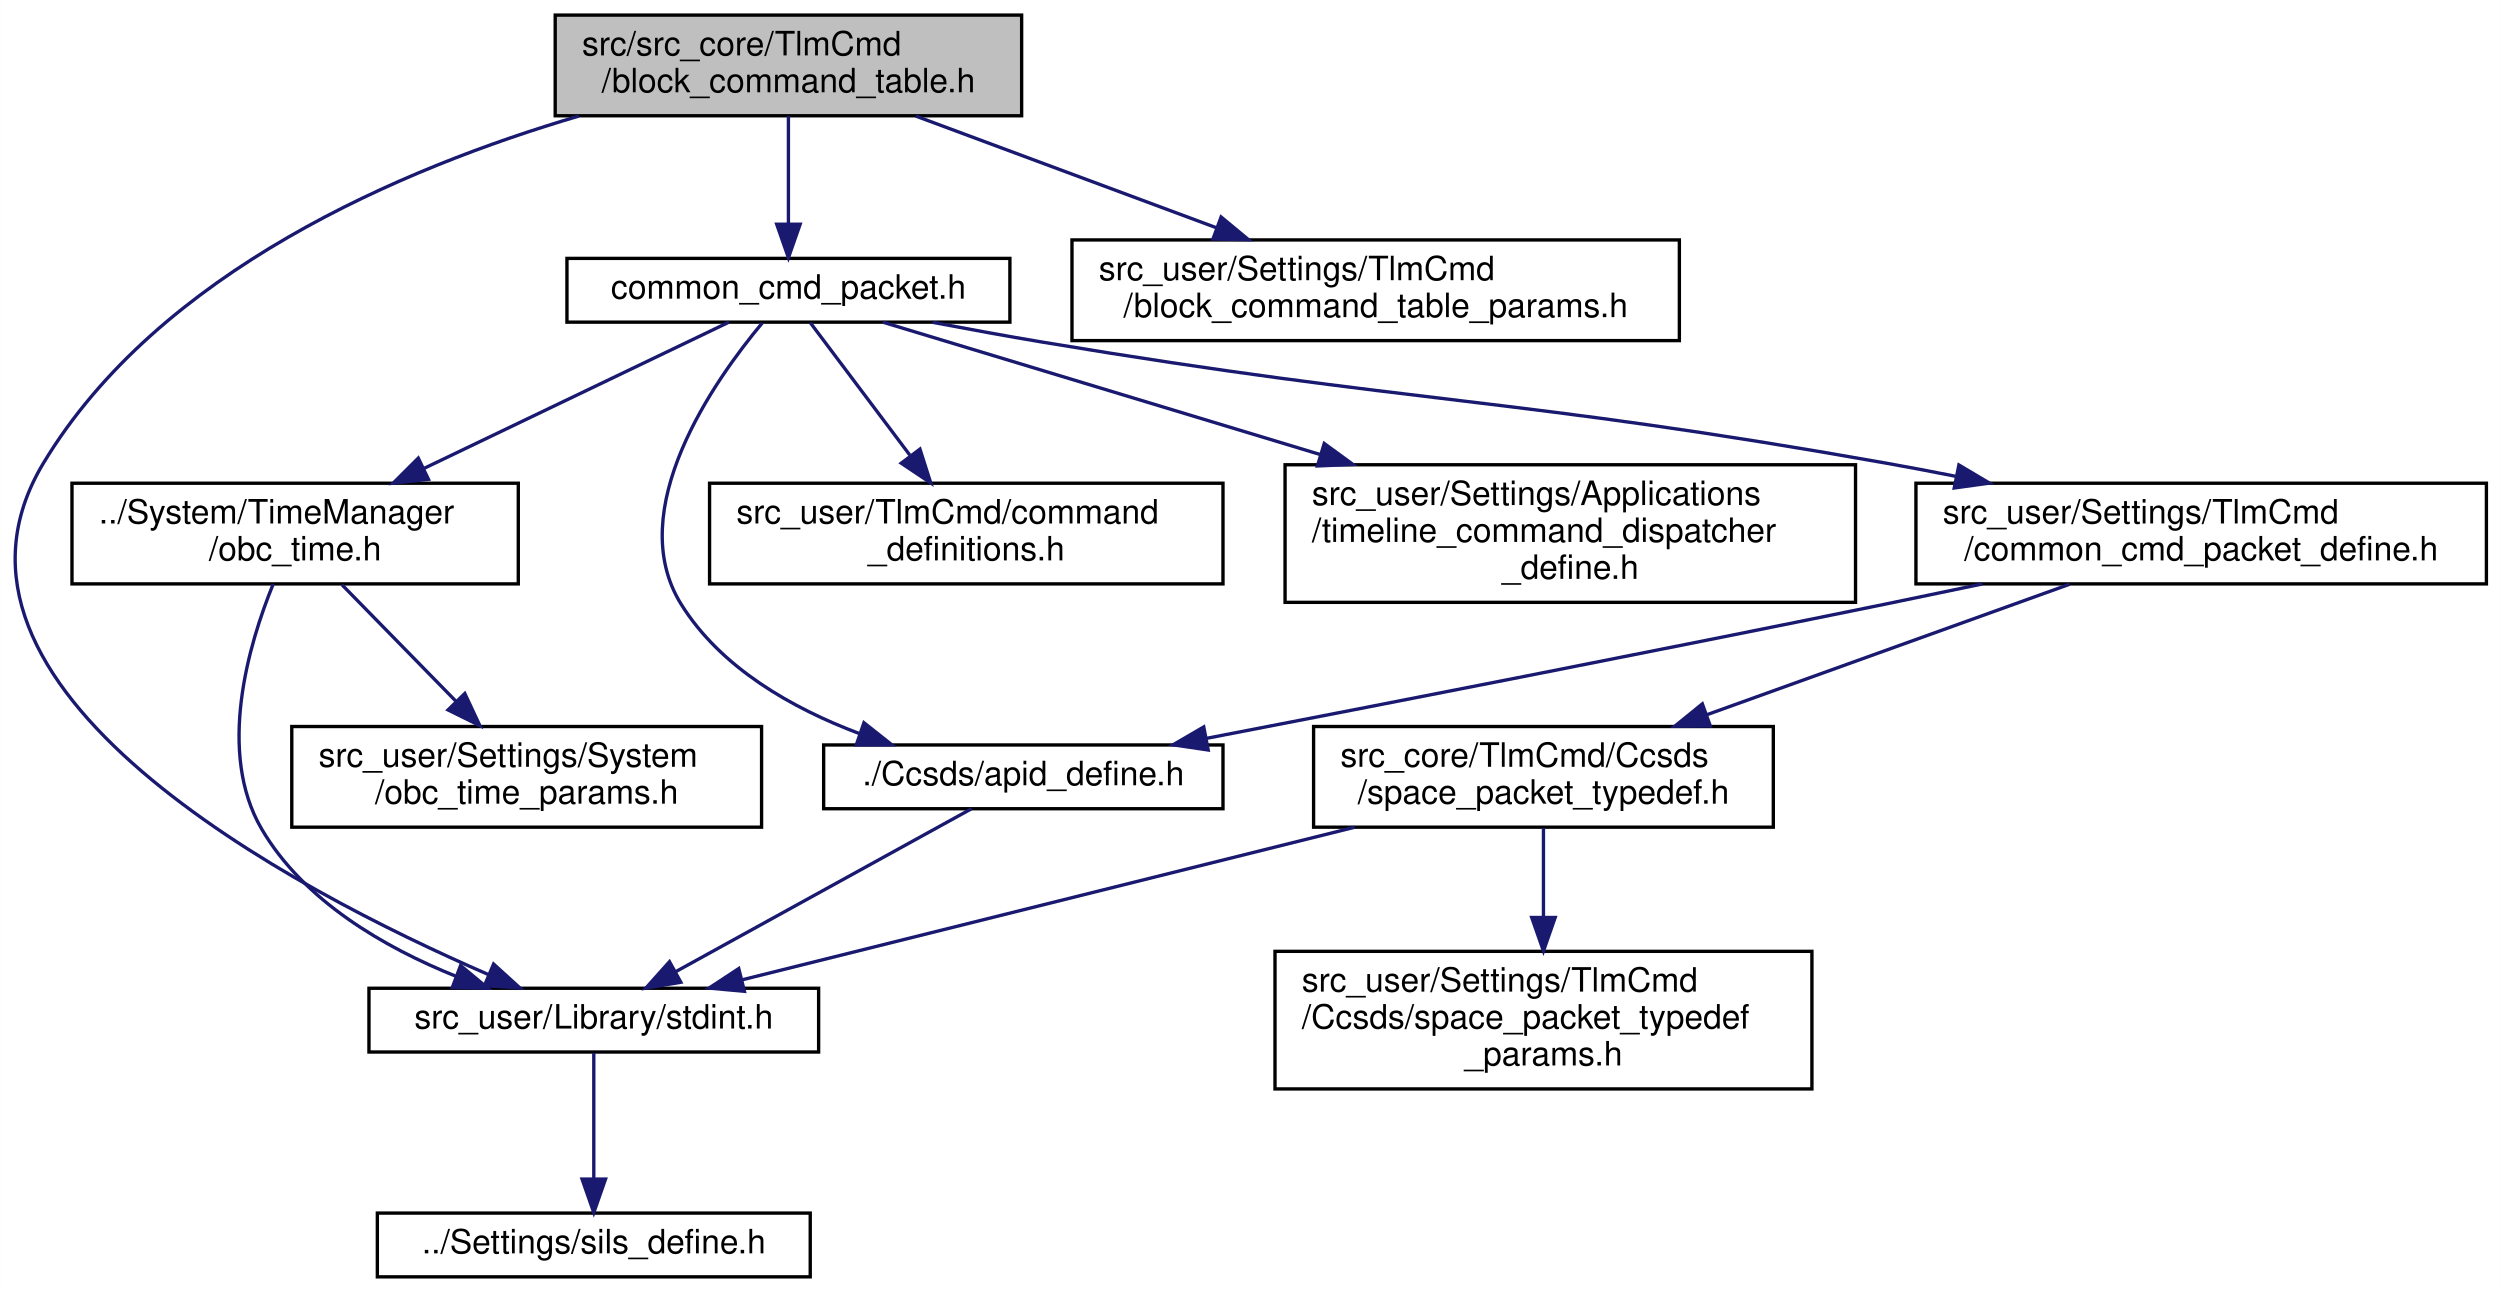
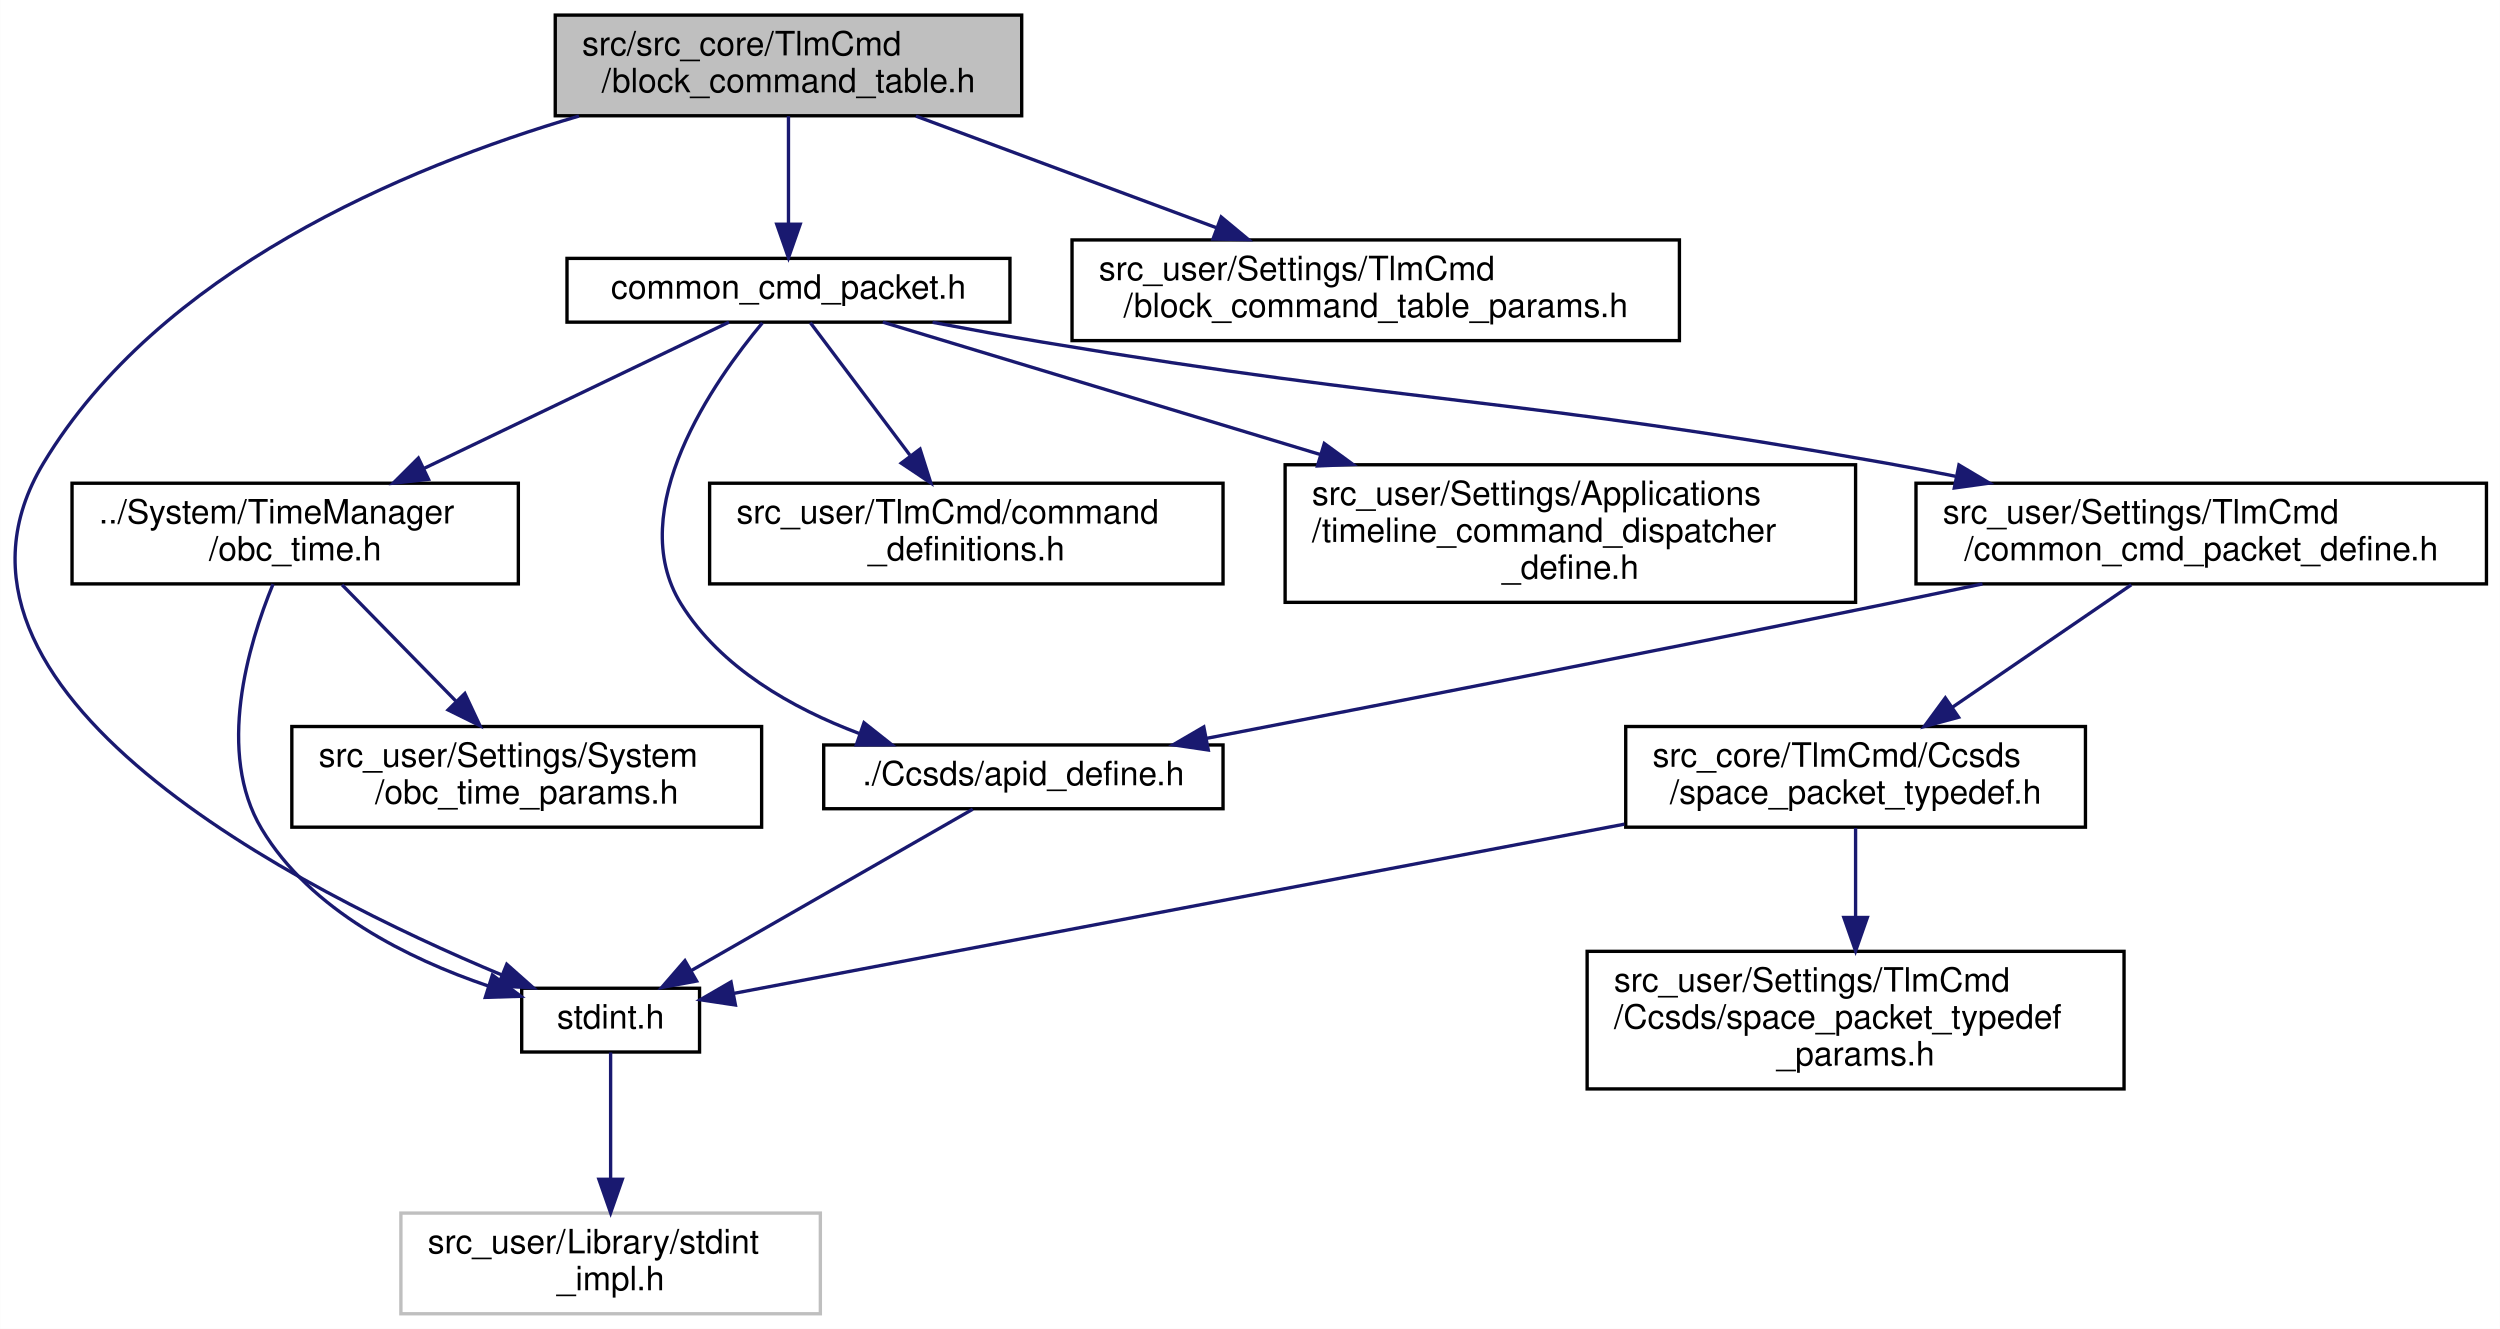
- <svg xmlns="http://www.w3.org/2000/svg" xmlns:xlink="http://www.w3.org/1999/xlink" width="745pt" height="385pt" viewBox="0.00 0.00 744.90 385.00">
-   <g id="graph0" class="graph" transform="scale(1 1) rotate(0) translate(4 381)">
-     <polygon fill="white" stroke="transparent" points="-4,4 -4,-381 740.9,-381 740.9,4 -4,4" />
+ <svg xmlns="http://www.w3.org/2000/svg" xmlns:xlink="http://www.w3.org/1999/xlink" width="745pt" height="396pt" viewBox="0.00 0.00 744.93 396.00">
+   <g id="graph0" class="graph" transform="scale(1 1) rotate(0) translate(4 392)">
+     <polygon fill="white" stroke="transparent" points="-4,4 -4,-392 740.93,-392 740.93,4 -4,4" />
    <g id="node1" class="node">
      <g id="a_node1">
        <a xlink:title="BCTの定義, BCT周りの関数">
-           <polygon fill="#bfbfbf" stroke="black" points="161.4,-346.5 161.4,-376.5 300.4,-376.5 300.4,-346.5 161.4,-346.5" />
-           <text text-anchor="start" x="169.4" y="-364.5" font-family="Helvetica,sans-Serif" font-size="10.00">src/src_core/TlmCmd</text>
-           <text text-anchor="middle" x="230.9" y="-353.5" font-family="Helvetica,sans-Serif" font-size="10.00">/block_command_table.h</text>
+           <polygon fill="#bfbfbf" stroke="black" points="161.43,-357.5 161.43,-387.5 300.43,-387.5 300.43,-357.5 161.43,-357.5" />
+           <text text-anchor="start" x="169.43" y="-375.5" font-family="Helvetica,sans-Serif" font-size="10.00">src/src_core/TlmCmd</text>
+           <text text-anchor="middle" x="230.93" y="-364.5" font-family="Helvetica,sans-Serif" font-size="10.00">/block_command_table.h</text>
        </a>
      </g>
    </g>
    <g id="node2" class="node">
      <g id="a_node2">
-         <a xlink:href="stdint_8h.html" target="_top" xlink:title=" ">
-           <polygon fill="white" stroke="black" points="105.9,-67.5 105.9,-86.5 239.9,-86.5 239.9,-67.5 105.9,-67.5" />
-           <text text-anchor="middle" x="172.9" y="-74.5" font-family="Helvetica,sans-Serif" font-size="10.00">src_user/Library/stdint.h</text>
+         <a xlink:href="stdint_8h.html" target="_top" xlink:title="C89 環境用 stdint.h">
+           <polygon fill="white" stroke="black" points="151.43,-78.5 151.43,-97.5 204.43,-97.5 204.43,-78.5 151.43,-78.5" />
+           <text text-anchor="middle" x="177.93" y="-85.5" font-family="Helvetica,sans-Serif" font-size="10.00">stdint.h</text>
        </a>
      </g>
    </g>
    <g id="edge1" class="edge">
-       <path fill="none" stroke="midnightblue" d="M168.46,-346.42C115.65,-330.86 43.26,-300.06 8.9,-243 -31.48,-175.95 83.25,-115.86 141.4,-90.62" />
-       <polygon fill="midnightblue" stroke="midnightblue" points="143.04,-93.72 150.88,-86.59 140.31,-87.28 143.04,-93.72" />
+       <path fill="none" stroke="midnightblue" d="M168.49,-357.42C115.68,-341.86 43.29,-311.06 8.93,-254 -32.05,-185.95 85.76,-126.41 145.51,-101.46" />
+       <polygon fill="midnightblue" stroke="midnightblue" points="146.98,-104.65 154.91,-97.62 144.33,-98.17 146.98,-104.65" />
    </g>
    <g id="node4" class="node">
      <g id="a_node4">
        <a xlink:href="block__command__table__params_8h.html" target="_top" xlink:title="BCTのCoreTlmパラメタのオーバーライド用ヘッダー">
-           <polygon fill="white" stroke="black" points="315.4,-279.5 315.4,-309.5 496.4,-309.5 496.4,-279.5 315.4,-279.5" />
-           <text text-anchor="start" x="323.4" y="-297.5" font-family="Helvetica,sans-Serif" font-size="10.00">src_user/Settings/TlmCmd</text>
-           <text text-anchor="middle" x="405.9" y="-286.5" font-family="Helvetica,sans-Serif" font-size="10.00">/block_command_table_params.h</text>
+           <polygon fill="white" stroke="black" points="315.43,-290.5 315.43,-320.5 496.43,-320.5 496.43,-290.5 315.43,-290.5" />
+           <text text-anchor="start" x="323.43" y="-308.5" font-family="Helvetica,sans-Serif" font-size="10.00">src_user/Settings/TlmCmd</text>
+           <text text-anchor="middle" x="405.93" y="-297.5" font-family="Helvetica,sans-Serif" font-size="10.00">/block_command_table_params.h</text>
        </a>
      </g>
    </g>
    <g id="edge3" class="edge">
-       <path fill="none" stroke="midnightblue" d="M268.87,-346.4C295.13,-336.64 330.26,-323.59 358.37,-313.15" />
-       <polygon fill="midnightblue" stroke="midnightblue" points="359.84,-316.34 368,-309.58 357.41,-309.78 359.84,-316.34" />
+       <path fill="none" stroke="midnightblue" d="M268.9,-357.4C295.16,-347.64 330.29,-334.59 358.41,-324.15" />
+       <polygon fill="midnightblue" stroke="midnightblue" points="359.88,-327.34 368.03,-320.58 357.44,-320.78 359.88,-327.34" />
    </g>
    <g id="node5" class="node">
      <g id="a_node5">
        <a xlink:href="common__cmd__packet_8h.html" target="_top" xlink:title="CCP 関連基本関数の宣言">
-           <polygon fill="white" stroke="black" points="164.9,-285 164.9,-304 296.9,-304 296.9,-285 164.9,-285" />
-           <text text-anchor="middle" x="230.9" y="-292" font-family="Helvetica,sans-Serif" font-size="10.00">common_cmd_packet.h</text>
+           <polygon fill="white" stroke="black" points="164.93,-296 164.93,-315 296.93,-315 296.93,-296 164.93,-296" />
+           <text text-anchor="middle" x="230.93" y="-303" font-family="Helvetica,sans-Serif" font-size="10.00">common_cmd_packet.h</text>
        </a>
      </g>
    </g>
    <g id="edge4" class="edge">
-       <path fill="none" stroke="midnightblue" d="M230.9,-346.4C230.9,-337.06 230.9,-324.71 230.9,-314.52" />
-       <polygon fill="midnightblue" stroke="midnightblue" points="234.4,-314.19 230.9,-304.19 227.4,-314.19 234.4,-314.19" />
+       <path fill="none" stroke="midnightblue" d="M230.93,-357.4C230.93,-348.06 230.93,-335.71 230.93,-325.52" />
+       <polygon fill="midnightblue" stroke="midnightblue" points="234.43,-325.19 230.93,-315.19 227.43,-325.19 234.43,-325.19" />
    </g>
    <g id="node3" class="node">
      <g id="a_node3">
-         <a xlink:href="sils__define_8h.html" target="_top" xlink:title="Switch the build settings between your real OBC and SILS">
-           <polygon fill="white" stroke="black" points="108.4,-0.5 108.4,-19.5 237.4,-19.5 237.4,-0.5 108.4,-0.5" />
-           <text text-anchor="middle" x="172.9" y="-7.5" font-family="Helvetica,sans-Serif" font-size="10.00">../Settings/sils_define.h</text>
+         <a xlink:title=" ">
+           <polygon fill="white" stroke="#bfbfbf" points="115.43,-0.5 115.43,-30.5 240.43,-30.5 240.43,-0.5 115.43,-0.5" />
+           <text text-anchor="start" x="123.43" y="-18.5" font-family="Helvetica,sans-Serif" font-size="10.00">src_user/Library/stdint</text>
+           <text text-anchor="middle" x="177.93" y="-7.5" font-family="Helvetica,sans-Serif" font-size="10.00">_impl.h</text>
        </a>
      </g>
    </g>
    <g id="edge2" class="edge">
-       <path fill="none" stroke="midnightblue" d="M172.9,-67.23C172.9,-57.68 172.9,-42.12 172.9,-29.78" />
-       <polygon fill="midnightblue" stroke="midnightblue" points="176.4,-29.63 172.9,-19.63 169.4,-29.63 176.4,-29.63" />
+       <path fill="none" stroke="midnightblue" d="M177.93,-78.36C177.93,-69.05 177.93,-53.83 177.93,-40.81" />
+       <polygon fill="midnightblue" stroke="midnightblue" points="181.43,-40.58 177.93,-30.58 174.43,-40.58 181.43,-40.58" />
    </g>
    <g id="node6" class="node">
      <g id="a_node6">
        <a xlink:href="obc__time_8h.html" target="_top" xlink:title="OBCの時刻情報の定義と演算">
-           <polygon fill="white" stroke="black" points="17.4,-207 17.4,-237 150.4,-237 150.4,-207 17.4,-207" />
-           <text text-anchor="start" x="25.4" y="-225" font-family="Helvetica,sans-Serif" font-size="10.00">../System/TimeManager</text>
-           <text text-anchor="middle" x="83.9" y="-214" font-family="Helvetica,sans-Serif" font-size="10.00">/obc_time.h</text>
+           <polygon fill="white" stroke="black" points="17.43,-218 17.43,-248 150.43,-248 150.43,-218 17.43,-218" />
+           <text text-anchor="start" x="25.43" y="-236" font-family="Helvetica,sans-Serif" font-size="10.00">../System/TimeManager</text>
+           <text text-anchor="middle" x="83.93" y="-225" font-family="Helvetica,sans-Serif" font-size="10.00">/obc_time.h</text>
        </a>
      </g>
    </g>
    <g id="edge5" class="edge">
-       <path fill="none" stroke="midnightblue" d="M213.17,-285C190.77,-274.26 151.62,-255.48 122.26,-241.4" />
-       <polygon fill="midnightblue" stroke="midnightblue" points="123.63,-238.17 113.1,-237.01 120.6,-244.49 123.63,-238.17" />
+       <path fill="none" stroke="midnightblue" d="M213.2,-296C190.8,-285.26 151.65,-266.48 122.29,-252.4" />
+       <polygon fill="midnightblue" stroke="midnightblue" points="123.66,-249.17 113.13,-248.01 120.64,-255.49 123.66,-249.17" />
    </g>
    <g id="node8" class="node">
      <g id="a_node8">
        <a xlink:href="command__definitions_8h.html" target="_top" xlink:title="コマンド定義">
-           <polygon fill="white" stroke="black" points="207.4,-207 207.4,-237 360.4,-237 360.4,-207 207.4,-207" />
-           <text text-anchor="start" x="215.4" y="-225" font-family="Helvetica,sans-Serif" font-size="10.00">src_user/TlmCmd/command</text>
-           <text text-anchor="middle" x="283.9" y="-214" font-family="Helvetica,sans-Serif" font-size="10.00">_definitions.h</text>
+           <polygon fill="white" stroke="black" points="207.43,-218 207.43,-248 360.43,-248 360.43,-218 207.43,-218" />
+           <text text-anchor="start" x="215.43" y="-236" font-family="Helvetica,sans-Serif" font-size="10.00">src_user/TlmCmd/command</text>
+           <text text-anchor="middle" x="283.93" y="-225" font-family="Helvetica,sans-Serif" font-size="10.00">_definitions.h</text>
        </a>
      </g>
    </g>
    <g id="edge8" class="edge">
-       <path fill="none" stroke="midnightblue" d="M237.4,-284.86C244.74,-275.08 256.99,-258.79 267.08,-245.38" />
-       <polygon fill="midnightblue" stroke="midnightblue" points="270.1,-247.17 273.31,-237.08 264.51,-242.97 270.1,-247.17" />
+       <path fill="none" stroke="midnightblue" d="M237.43,-295.86C244.78,-286.08 257.03,-269.79 267.11,-256.38" />
+       <polygon fill="midnightblue" stroke="midnightblue" points="270.14,-258.17 273.35,-248.08 264.54,-253.97 270.14,-258.17" />
    </g>
    <g id="node9" class="node">
      <g id="a_node9">
        <a xlink:href="common__cmd__packet__define_8h.html" target="_top" xlink:title="CCP 型の定義">
-           <polygon fill="white" stroke="black" points="566.9,-207 566.9,-237 736.9,-237 736.9,-207 566.9,-207" />
-           <text text-anchor="start" x="574.9" y="-225" font-family="Helvetica,sans-Serif" font-size="10.00">src_user/Settings/TlmCmd</text>
-           <text text-anchor="middle" x="651.9" y="-214" font-family="Helvetica,sans-Serif" font-size="10.00">/common_cmd_packet_define.h</text>
+           <polygon fill="white" stroke="black" points="566.93,-218 566.93,-248 736.93,-248 736.93,-218 566.93,-218" />
+           <text text-anchor="start" x="574.93" y="-236" font-family="Helvetica,sans-Serif" font-size="10.00">src_user/Settings/TlmCmd</text>
+           <text text-anchor="middle" x="651.93" y="-225" font-family="Helvetica,sans-Serif" font-size="10.00">/common_cmd_packet_define.h</text>
        </a>
      </g>
    </g>
    <g id="edge9" class="edge">
-       <path fill="none" stroke="midnightblue" d="M273.84,-284.95C284.62,-282.9 296.17,-280.79 306.9,-279 418.05,-260.43 446.94,-262.74 557.9,-243 564.63,-241.8 571.62,-240.48 578.6,-239.09" />
-       <polygon fill="midnightblue" stroke="midnightblue" points="579.7,-242.44 588.81,-237.03 578.31,-235.58 579.7,-242.44" />
+       <path fill="none" stroke="midnightblue" d="M273.87,-295.95C284.65,-293.9 296.2,-291.79 306.93,-290 418.09,-271.43 446.97,-273.74 557.93,-254 564.66,-252.8 571.65,-251.48 578.63,-250.09" />
+       <polygon fill="midnightblue" stroke="midnightblue" points="579.73,-253.44 588.84,-248.03 578.35,-246.58 579.73,-253.44" />
    </g>
    <g id="node12" class="node">
      <g id="a_node12">
        <a xlink:href="apid__define_8h.html" target="_top" xlink:title="CCSDS の APID を定義する">
-           <polygon fill="white" stroke="black" points="241.4,-140 241.4,-159 360.4,-159 360.4,-140 241.4,-140" />
-           <text text-anchor="middle" x="300.9" y="-147" font-family="Helvetica,sans-Serif" font-size="10.00">./Ccsds/apid_define.h</text>
+           <polygon fill="white" stroke="black" points="241.43,-151 241.43,-170 360.43,-170 360.43,-151 241.43,-151" />
+           <text text-anchor="middle" x="300.93" y="-158" font-family="Helvetica,sans-Serif" font-size="10.00">./Ccsds/apid_define.h</text>
        </a>
      </g>
    </g>
    <g id="edge15" class="edge">
-       <path fill="none" stroke="midnightblue" d="M223.12,-284.78C208.85,-267.69 181.51,-229.01 198.9,-201 210.67,-182.03 231.93,-169.97 252,-162.41" />
-       <polygon fill="midnightblue" stroke="midnightblue" points="253.4,-165.63 261.71,-159.05 251.12,-159.01 253.4,-165.63" />
+       <path fill="none" stroke="midnightblue" d="M223.15,-295.78C208.89,-278.69 181.54,-240.01 198.93,-212 210.71,-193.03 231.96,-180.97 252.03,-173.41" />
+       <polygon fill="midnightblue" stroke="midnightblue" points="253.44,-176.63 261.75,-170.05 251.15,-170.01 253.44,-176.63" />
    </g>
    <g id="node13" class="node">
      <g id="a_node13">
        <a xlink:href="timeline__command__dispatcher__define_8h.html" target="_top" xlink:title="timeline command dispatcher の各種定義">
-           <polygon fill="white" stroke="black" points="378.9,-201.5 378.9,-242.5 548.9,-242.5 548.9,-201.5 378.9,-201.5" />
-           <text text-anchor="start" x="386.9" y="-230.5" font-family="Helvetica,sans-Serif" font-size="10.00">src_user/Settings/Applications</text>
-           <text text-anchor="start" x="386.9" y="-219.5" font-family="Helvetica,sans-Serif" font-size="10.00">/timeline_command_dispatcher</text>
-           <text text-anchor="middle" x="463.9" y="-208.5" font-family="Helvetica,sans-Serif" font-size="10.00">_define.h</text>
+           <polygon fill="white" stroke="black" points="378.93,-212.5 378.93,-253.5 548.93,-253.5 548.93,-212.5 378.93,-212.5" />
+           <text text-anchor="start" x="386.93" y="-241.5" font-family="Helvetica,sans-Serif" font-size="10.00">src_user/Settings/Applications</text>
+           <text text-anchor="start" x="386.93" y="-230.5" font-family="Helvetica,sans-Serif" font-size="10.00">/timeline_command_dispatcher</text>
+           <text text-anchor="middle" x="463.93" y="-219.5" font-family="Helvetica,sans-Serif" font-size="10.00">_define.h</text>
        </a>
      </g>
    </g>
    <g id="edge16" class="edge">
-       <path fill="none" stroke="midnightblue" d="M259,-285C291.14,-275.27 345.05,-258.96 389.5,-245.51" />
-       <polygon fill="midnightblue" stroke="midnightblue" points="390.57,-248.84 399.13,-242.6 388.54,-242.14 390.57,-248.84" />
+       <path fill="none" stroke="midnightblue" d="M259.04,-296C291.17,-286.27 345.08,-269.96 389.54,-256.51" />
+       <polygon fill="midnightblue" stroke="midnightblue" points="390.6,-259.84 399.16,-253.6 388.57,-253.14 390.6,-259.84" />
    </g>
    <g id="edge6" class="edge">
-       <path fill="none" stroke="midnightblue" d="M77.37,-206.97C69.98,-188.83 60.57,-156.85 73.9,-134 86.41,-112.55 110.51,-98.66 131.8,-90.08" />
-       <polygon fill="midnightblue" stroke="midnightblue" points="133.2,-93.29 141.34,-86.5 130.74,-86.74 133.2,-93.29" />
+       <path fill="none" stroke="midnightblue" d="M77.33,-217.93C69.86,-199.74 60.36,-167.71 73.93,-145 88.47,-120.66 117.63,-106.28 141.39,-98.2" />
+       <polygon fill="midnightblue" stroke="midnightblue" points="142.7,-101.45 151.18,-95.11 140.59,-94.78 142.7,-101.45" />
    </g>
    <g id="node7" class="node">
      <g id="a_node7">
        <a xlink:href="obc__time__params_8h.html" target="_top" xlink:title="OBCTのCoreパラメタのオーバーライド用ヘッダー">
-           <polygon fill="white" stroke="black" points="82.9,-134.5 82.9,-164.5 222.9,-164.5 222.9,-134.5 82.9,-134.5" />
-           <text text-anchor="start" x="90.9" y="-152.5" font-family="Helvetica,sans-Serif" font-size="10.00">src_user/Settings/System</text>
-           <text text-anchor="middle" x="152.9" y="-141.5" font-family="Helvetica,sans-Serif" font-size="10.00">/obc_time_params.h</text>
+           <polygon fill="white" stroke="black" points="82.93,-145.5 82.93,-175.5 222.93,-175.5 222.93,-145.5 82.93,-145.5" />
+           <text text-anchor="start" x="90.93" y="-163.5" font-family="Helvetica,sans-Serif" font-size="10.00">src_user/Settings/System</text>
+           <text text-anchor="middle" x="152.93" y="-152.5" font-family="Helvetica,sans-Serif" font-size="10.00">/obc_time_params.h</text>
        </a>
      </g>
    </g>
    <g id="edge7" class="edge">
-       <path fill="none" stroke="midnightblue" d="M97.86,-206.73C107.59,-196.8 120.74,-183.36 131.74,-172.11" />
-       <polygon fill="midnightblue" stroke="midnightblue" points="134.46,-174.34 138.95,-164.75 129.46,-169.44 134.46,-174.34" />
+       <path fill="none" stroke="midnightblue" d="M97.89,-217.73C107.62,-207.8 120.77,-194.36 131.78,-183.11" />
+       <polygon fill="midnightblue" stroke="midnightblue" points="134.49,-185.34 138.99,-175.75 129.49,-180.44 134.49,-185.34" />
    </g>
    <g id="node10" class="node">
      <g id="a_node10">
        <a xlink:href="space__packet__typedef_8h.html" target="_top" xlink:title="SpacePacket 類 と CommonTlmCmdPacket 類が相互参照するのを回避するためのヘッダ">
-           <polygon fill="white" stroke="black" points="387.4,-134.5 387.4,-164.5 524.4,-164.5 524.4,-134.5 387.4,-134.5" />
-           <text text-anchor="start" x="395.4" y="-152.5" font-family="Helvetica,sans-Serif" font-size="10.00">src_core/TlmCmd/Ccsds</text>
-           <text text-anchor="middle" x="455.9" y="-141.5" font-family="Helvetica,sans-Serif" font-size="10.00">/space_packet_typedef.h</text>
+           <polygon fill="white" stroke="black" points="480.43,-145.5 480.43,-175.5 617.43,-175.5 617.43,-145.5 480.43,-145.5" />
+           <text text-anchor="start" x="488.43" y="-163.5" font-family="Helvetica,sans-Serif" font-size="10.00">src_core/TlmCmd/Ccsds</text>
+           <text text-anchor="middle" x="548.93" y="-152.5" font-family="Helvetica,sans-Serif" font-size="10.00">/space_packet_typedef.h</text>
        </a>
      </g>
    </g>
    <g id="edge10" class="edge">
-       <path fill="none" stroke="midnightblue" d="M612.7,-206.9C581.59,-195.71 537.93,-180.01 504.58,-168.01" />
-       <polygon fill="midnightblue" stroke="midnightblue" points="505.62,-164.66 495.02,-164.57 503.25,-171.25 505.62,-164.66" />
+       <path fill="none" stroke="midnightblue" d="M631.09,-217.73C615.77,-207.25 594.76,-192.87 577.83,-181.28" />
+       <polygon fill="midnightblue" stroke="midnightblue" points="579.62,-178.26 569.39,-175.5 575.67,-184.04 579.62,-178.26" />
    </g>
    <g id="edge13" class="edge">
-       <path fill="none" stroke="midnightblue" d="M586.69,-206.99C577.04,-204.96 567.21,-202.91 557.9,-201 488.15,-186.73 407.59,-171.03 355.53,-160.98" />
-       <polygon fill="midnightblue" stroke="midnightblue" points="355.99,-157.5 345.51,-159.05 354.67,-164.38 355.99,-157.5" />
+       <path fill="none" stroke="midnightblue" d="M586.73,-217.99C577.08,-215.96 567.25,-213.91 557.93,-212 488.18,-197.73 407.62,-182.03 355.56,-171.98" />
+       <polygon fill="midnightblue" stroke="midnightblue" points="356.03,-168.5 345.54,-170.05 354.7,-175.38 356.03,-168.5" />
    </g>
    <g id="edge11" class="edge">
-       <path fill="none" stroke="midnightblue" d="M399.65,-134.49C345.96,-121.11 266.17,-101.24 216.96,-88.98" />
-       <polygon fill="midnightblue" stroke="midnightblue" points="217.79,-85.58 207.24,-86.55 216.1,-92.37 217.79,-85.58" />
+       <path fill="none" stroke="midnightblue" d="M480.02,-146.4C401.57,-131.5 276.35,-107.7 214.69,-95.98" />
+       <polygon fill="midnightblue" stroke="midnightblue" points="215.12,-92.5 204.64,-94.08 213.81,-99.38 215.12,-92.5" />
    </g>
    <g id="node11" class="node">
      <g id="a_node11">
        <a xlink:href="space__packet__typedef__params_8h.html" target="_top" xlink:title="SpacePacketの パケット型に関するユーザー設定">
-           <polygon fill="white" stroke="black" points="375.9,-56.5 375.9,-97.5 535.9,-97.5 535.9,-56.5 375.9,-56.5" />
-           <text text-anchor="start" x="383.9" y="-85.5" font-family="Helvetica,sans-Serif" font-size="10.00">src_user/Settings/TlmCmd</text>
-           <text text-anchor="start" x="383.9" y="-74.5" font-family="Helvetica,sans-Serif" font-size="10.00">/Ccsds/space_packet_typedef</text>
-           <text text-anchor="middle" x="455.9" y="-63.5" font-family="Helvetica,sans-Serif" font-size="10.00">_params.h</text>
+           <polygon fill="white" stroke="black" points="468.93,-67.5 468.93,-108.5 628.93,-108.5 628.93,-67.5 468.93,-67.5" />
+           <text text-anchor="start" x="476.93" y="-96.5" font-family="Helvetica,sans-Serif" font-size="10.00">src_user/Settings/TlmCmd</text>
+           <text text-anchor="start" x="476.93" y="-85.5" font-family="Helvetica,sans-Serif" font-size="10.00">/Ccsds/space_packet_typedef</text>
+           <text text-anchor="middle" x="548.93" y="-74.5" font-family="Helvetica,sans-Serif" font-size="10.00">_params.h</text>
        </a>
      </g>
    </g>
    <g id="edge12" class="edge">
-       <path fill="none" stroke="midnightblue" d="M455.9,-134.23C455.9,-126.57 455.9,-116.84 455.9,-107.63" />
-       <polygon fill="midnightblue" stroke="midnightblue" points="459.4,-107.59 455.9,-97.59 452.4,-107.59 459.4,-107.59" />
+       <path fill="none" stroke="midnightblue" d="M548.93,-145.23C548.93,-137.57 548.93,-127.84 548.93,-118.63" />
+       <polygon fill="midnightblue" stroke="midnightblue" points="552.43,-118.59 548.93,-108.59 545.43,-118.59 552.43,-118.59" />
    </g>
    <g id="edge14" class="edge">
-       <path fill="none" stroke="midnightblue" d="M285.46,-140C263.55,-127.93 223.21,-105.71 197.25,-91.41" />
-       <polygon fill="midnightblue" stroke="midnightblue" points="198.84,-88.29 188.39,-86.53 195.46,-94.42 198.84,-88.29" />
+       <path fill="none" stroke="midnightblue" d="M285.85,-150.86C264.92,-138.86 226.83,-117.03 201.96,-102.77" />
+       <polygon fill="midnightblue" stroke="midnightblue" points="203.55,-99.65 193.14,-97.72 200.07,-105.72 203.55,-99.65" />
    </g>
  </g>
</svg>
